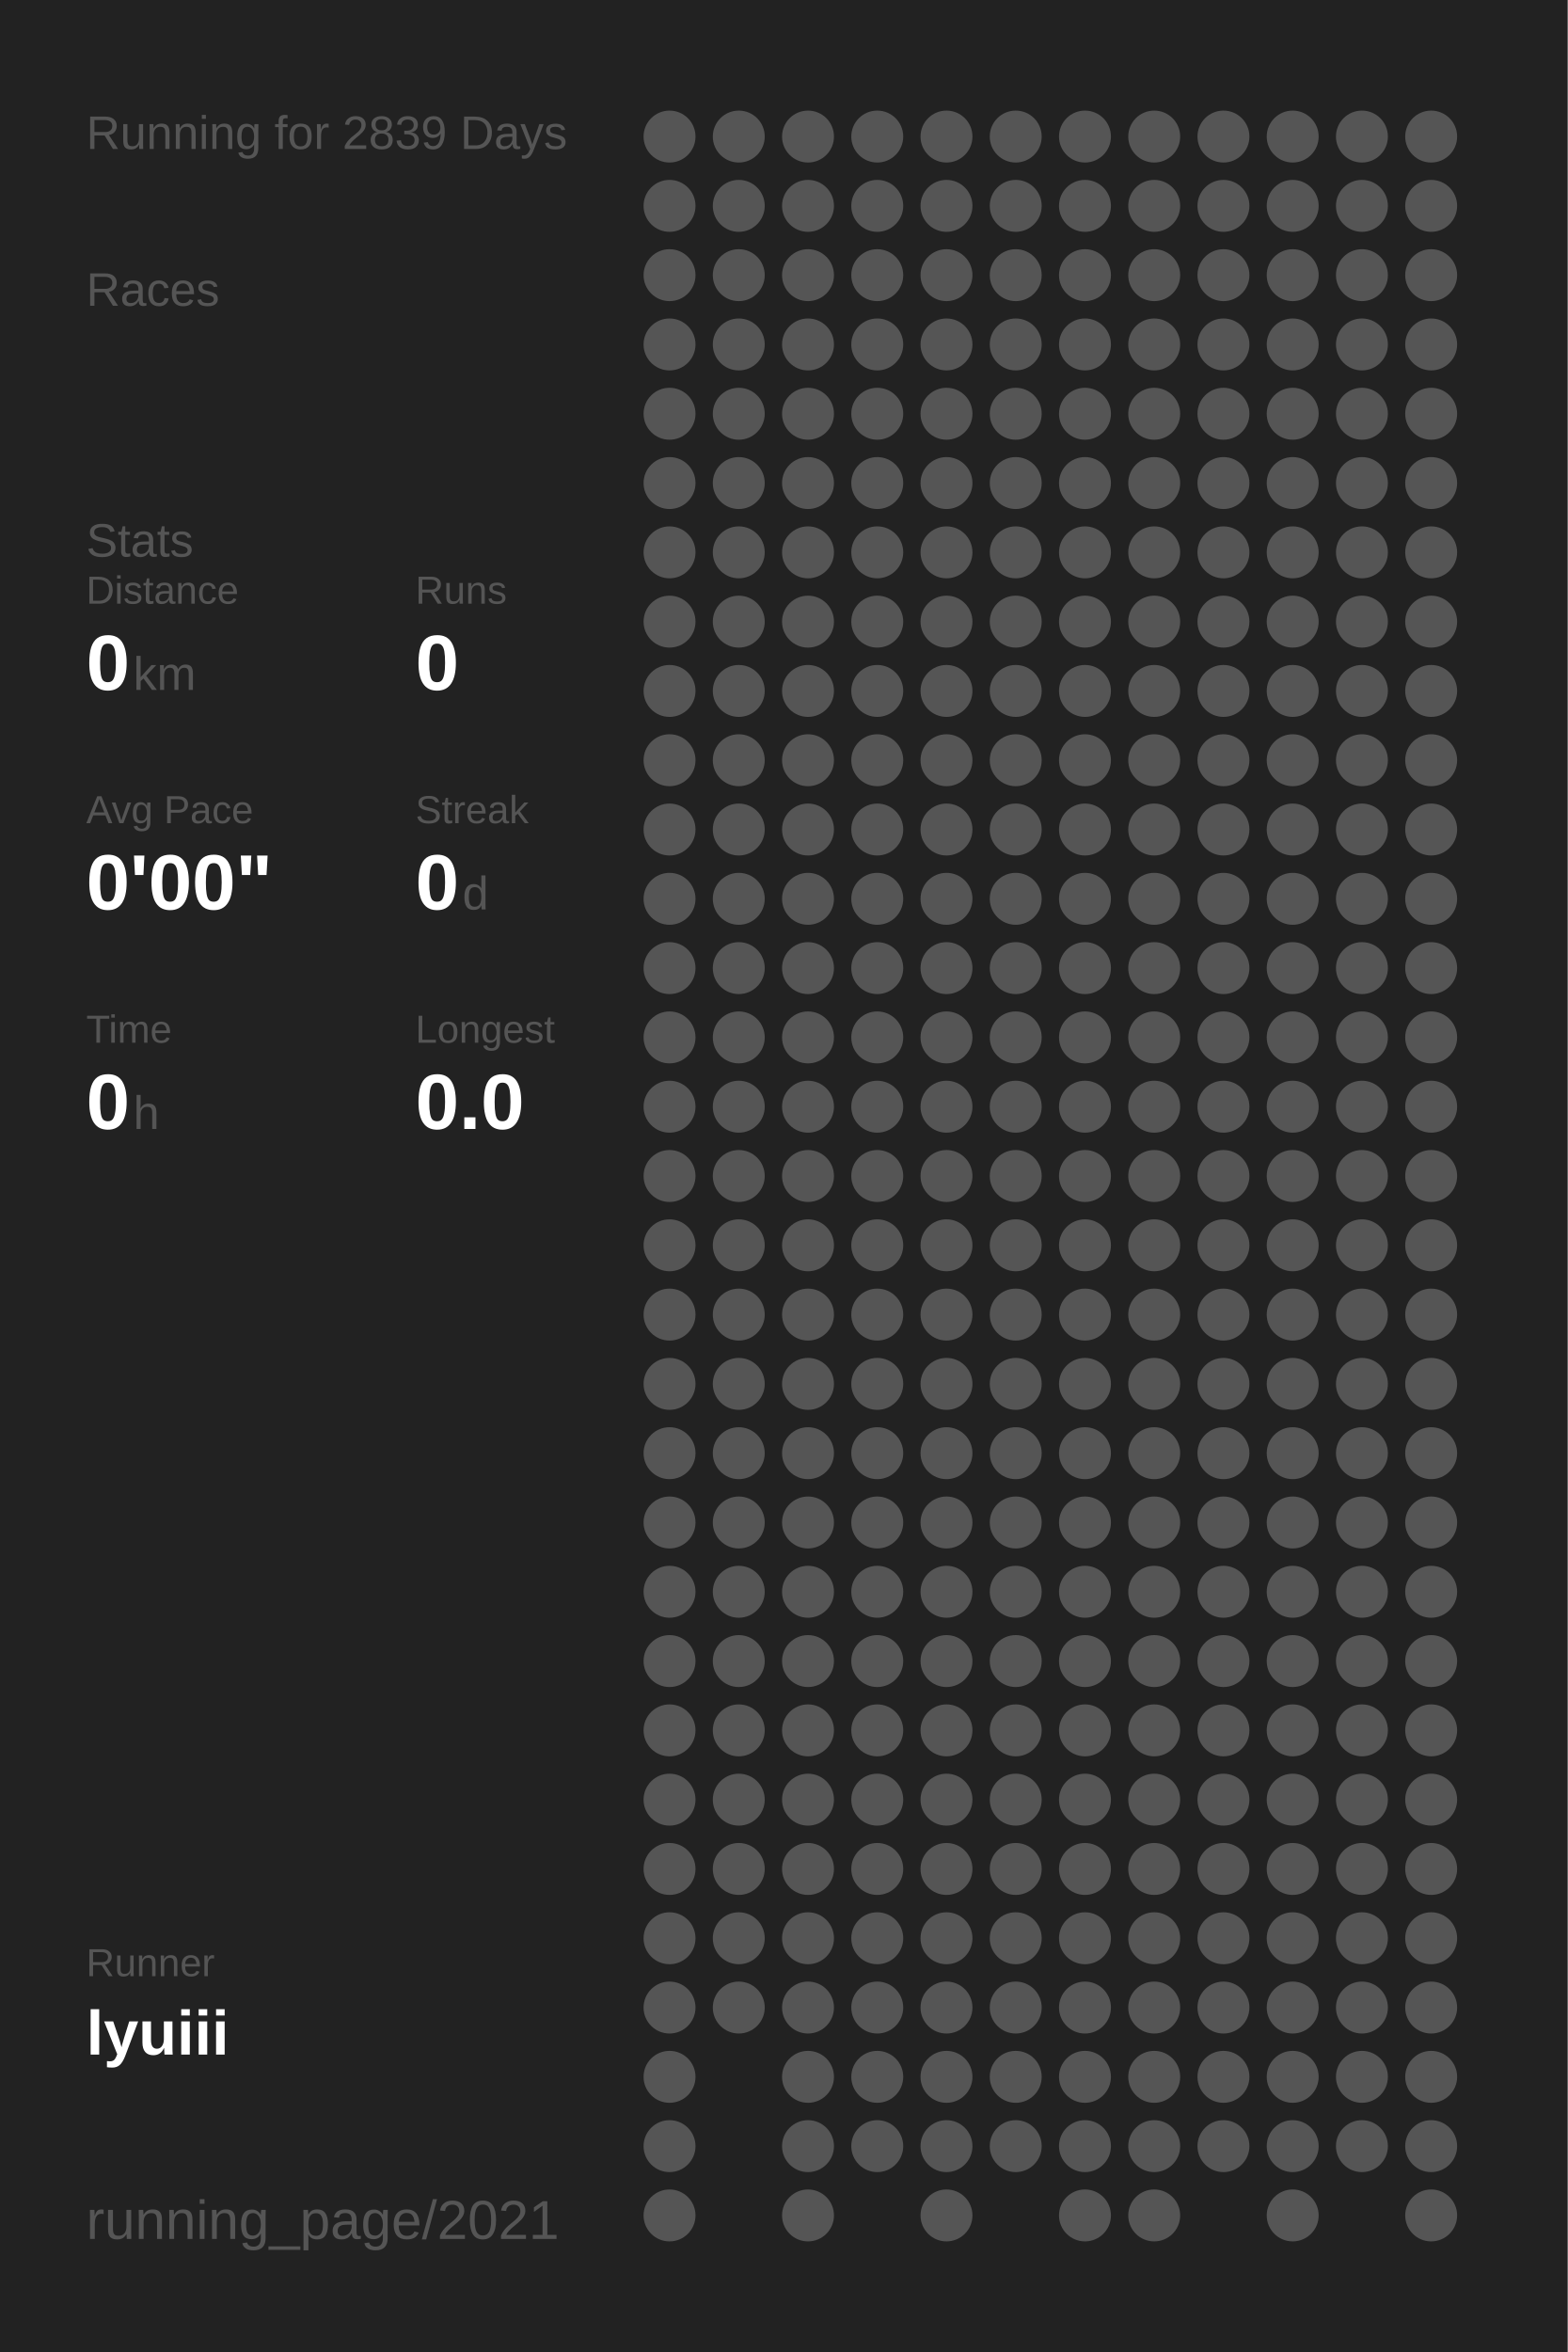
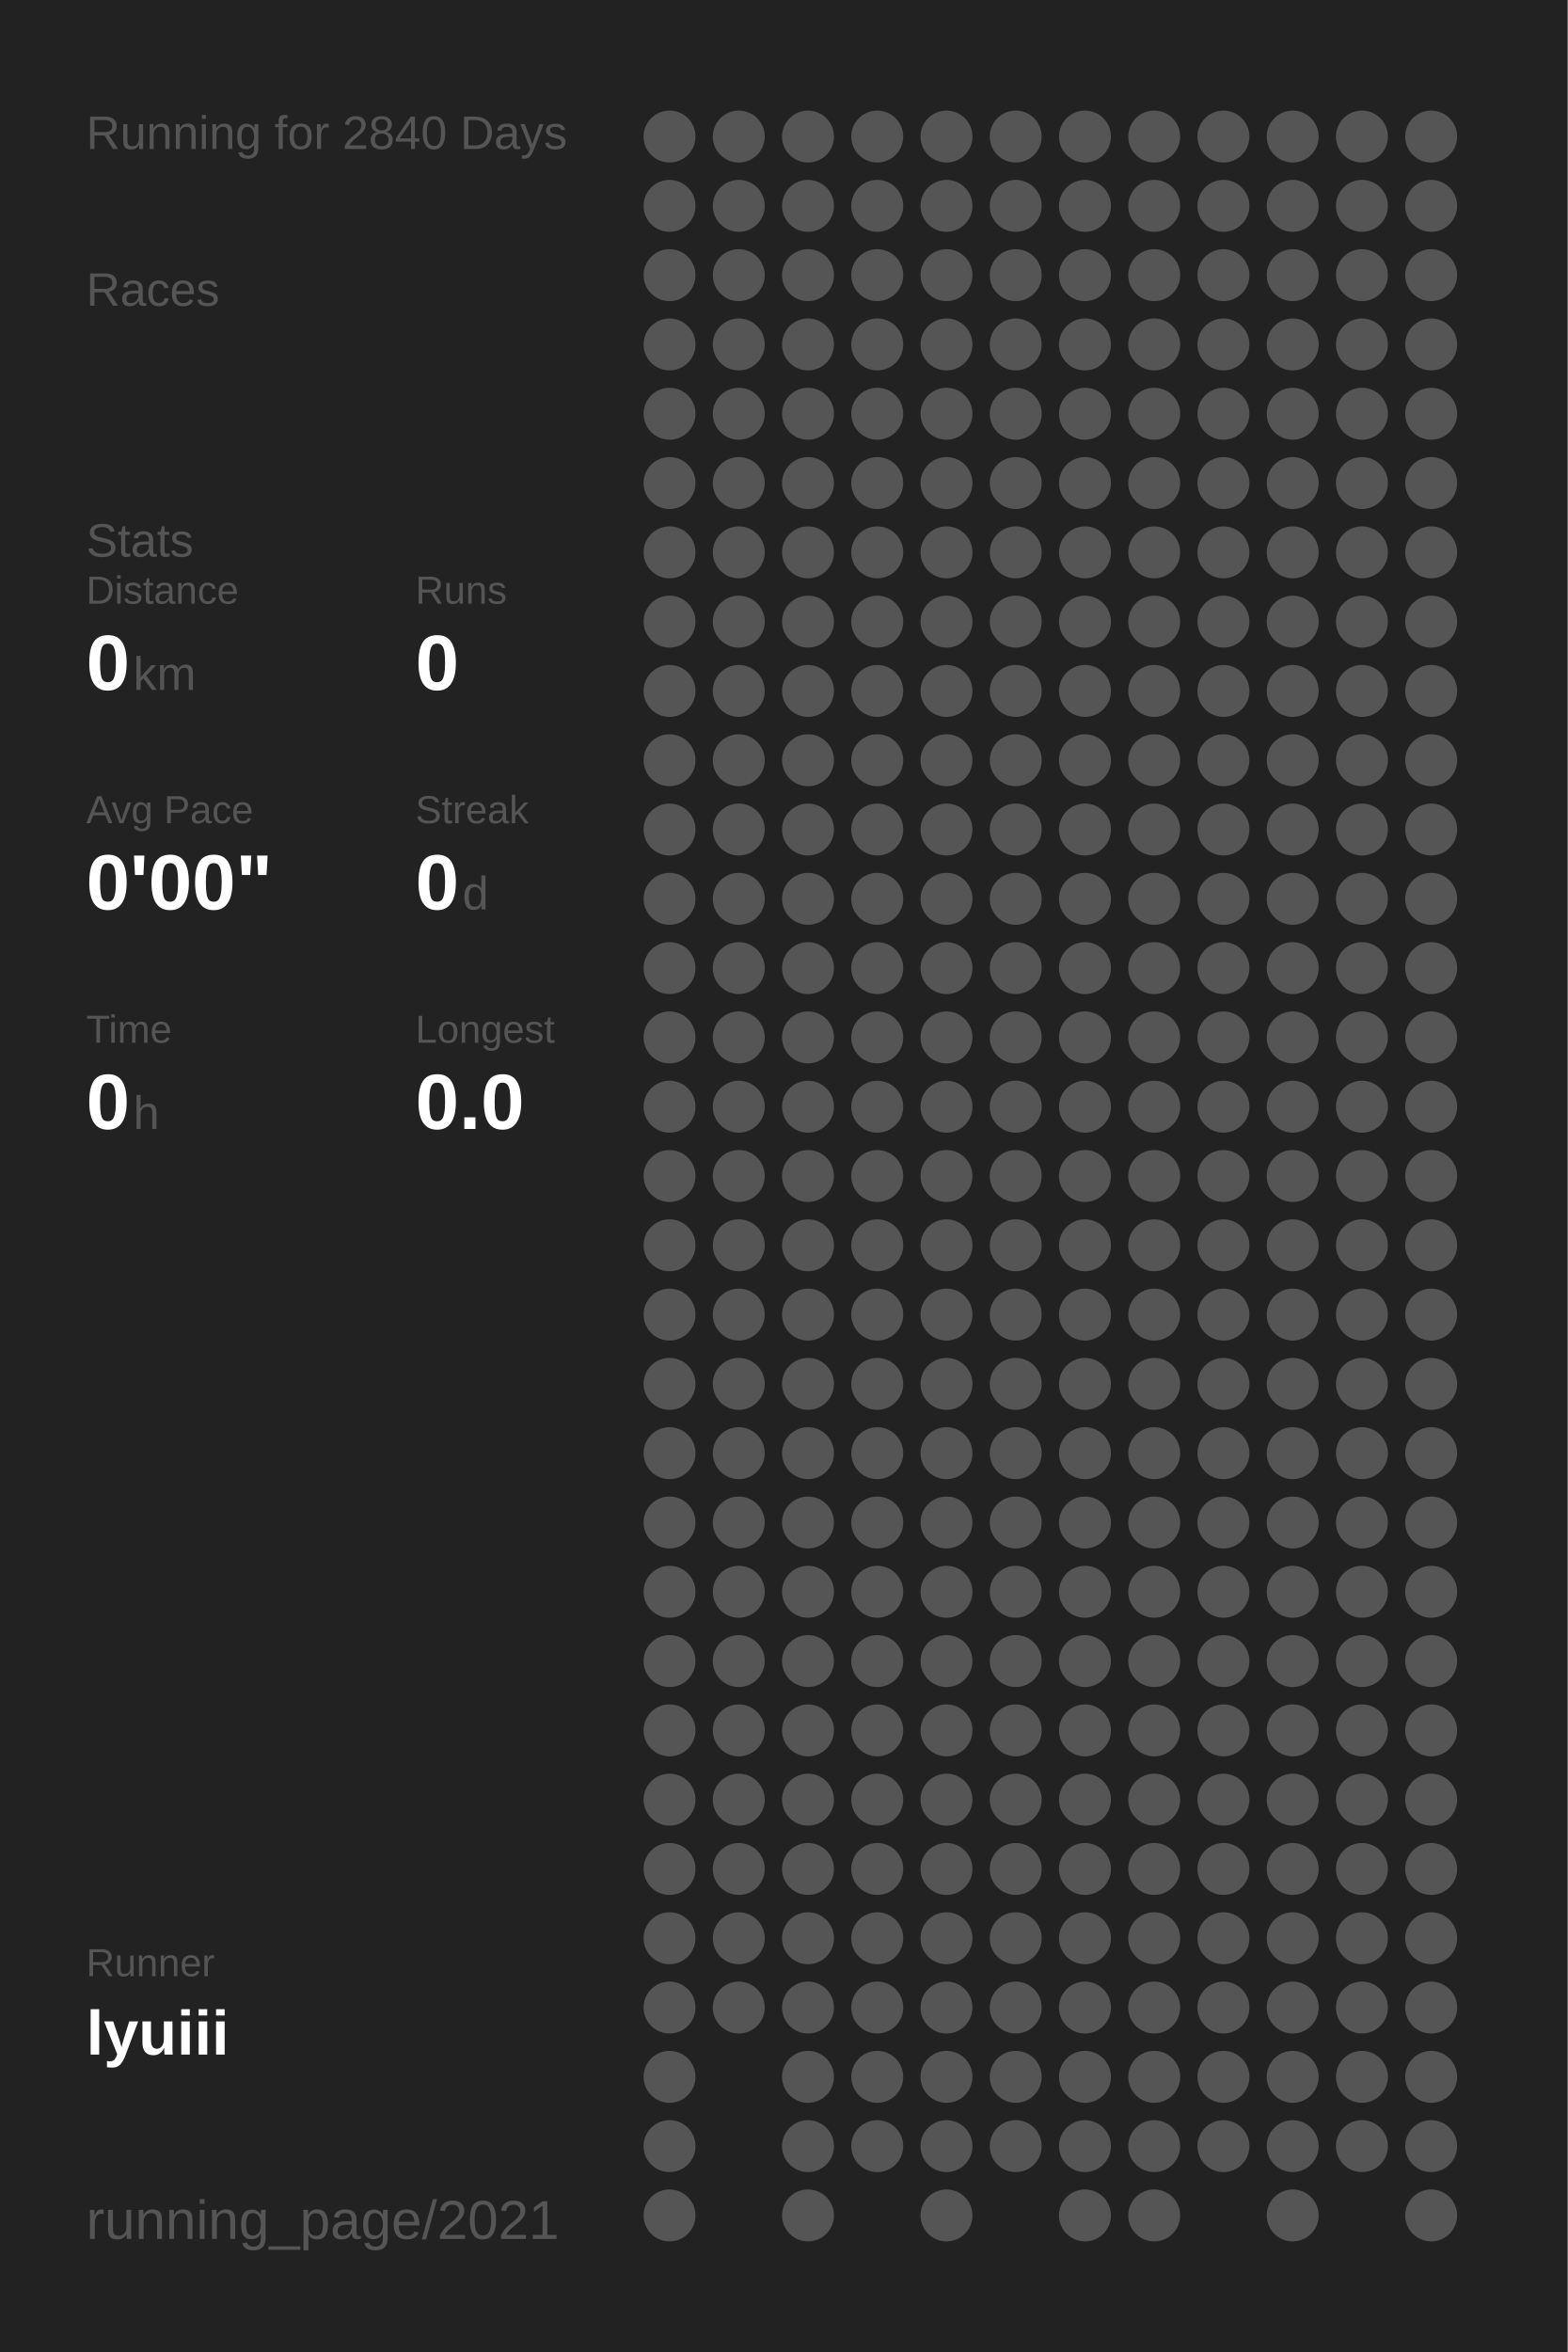
<svg xmlns="http://www.w3.org/2000/svg" baseProfile="full" height="300mm" version="1.1" viewBox="0,0,200,300" width="200mm">
  <defs />
  <rect fill="#222222" height="300" width="200" x="0" y="0" />
-   <text fill="#555555" style="font-size:6px; font-family:Arial;" x="11" y="19">Running for 2839 Days</text>
+   <text fill="#555555" style="font-size:6px; font-family:Arial;" x="11" y="19">Running for 2840 Days</text>
  <text fill="#555555" style="font-size:6px; font-family:Arial;" x="11" y="39">Races</text>
  <text fill="#555555" style="font-size:6px; font-family:Arial;" x="11" y="71">Stats</text>
  <text fill="#555555" style="font-size:5px; font-family:Arial;" x="11" y="77">Distance</text>
  <text fill="#FFFFFF" style="font-size:10px; font-family:Arial; font-weight:bold;" x="11" y="88">0</text>
  <text fill="#555555" style="font-size:6px; font-family:Arial;" x="17" y="88">km</text>
  <text fill="#555555" style="font-size:5px; font-family:Arial;" x="53" y="77">Runs</text>
  <text fill="#FFFFFF" style="font-size:10px; font-family:Arial; font-weight:bold;" x="53" y="88">0</text>
  <text fill="#555555" style="font-size:5px; font-family:Arial;" x="11" y="105">Avg Pace</text>
  <text fill="#FFFFFF" style="font-size:10px; font-family:Arial; font-weight:bold;" x="11" y="116">0'00"</text>
  <text fill="#555555" style="font-size:5px; font-family:Arial;" x="53" y="105">Streak</text>
  <text fill="#FFFFFF" style="font-size:10px; font-family:Arial; font-weight:bold;" x="53" y="116">0</text>
  <text fill="#555555" style="font-size:6px; font-family:Arial;" x="59" y="116">d</text>
  <text fill="#555555" style="font-size:5px; font-family:Arial;" x="11" y="133">Time</text>
  <text fill="#FFFFFF" style="font-size:10px; font-family:Arial; font-weight:bold;" x="11" y="144">0</text>
  <text fill="#555555" style="font-size:6px; font-family:Arial;" x="17" y="144">h</text>
  <text fill="#555555" style="font-size:5px; font-family:Arial;" x="53" y="133">Longest</text>
  <text fill="#FFFFFF" style="font-size:10px; font-family:Arial; font-weight:bold;" x="53" y="144">0.0</text>
  <text fill="#555555" style="font-size:5px; font-family:Arial;" x="11" y="252.065">Runner</text>
  <text fill="#FFFFFF" style="font-size:8px; font-family:Arial; font-weight:bold;" x="11" y="262.065">lyuiii</text>
  <text fill="#555555" style="font-size:7px; font-family:Arial;" x="11" y="285.581">running_page/2021</text>
  <circle cx="85.417" cy="17.419" fill="#555555" r="3.312" />
  <circle cx="85.417" cy="26.258" fill="#555555" r="3.312" />
  <circle cx="85.417" cy="35.097" fill="#555555" r="3.312" />
  <circle cx="85.417" cy="43.935" fill="#555555" r="3.312" />
  <circle cx="85.417" cy="52.774" fill="#555555" r="3.312" />
  <circle cx="85.417" cy="61.613" fill="#555555" r="3.312" />
  <circle cx="85.417" cy="70.452" fill="#555555" r="3.312" />
  <circle cx="85.417" cy="79.29" fill="#555555" r="3.312" />
  <circle cx="85.417" cy="88.129" fill="#555555" r="3.312" />
  <circle cx="85.417" cy="96.968" fill="#555555" r="3.312" />
  <circle cx="85.417" cy="105.806" fill="#555555" r="3.312" />
  <circle cx="85.417" cy="114.645" fill="#555555" r="3.312" />
  <circle cx="85.417" cy="123.484" fill="#555555" r="3.312" />
  <circle cx="85.417" cy="132.323" fill="#555555" r="3.312" />
  <circle cx="85.417" cy="141.161" fill="#555555" r="3.312" />
  <circle cx="85.417" cy="150" fill="#555555" r="3.312" />
  <circle cx="85.417" cy="158.839" fill="#555555" r="3.312" />
  <circle cx="85.417" cy="167.677" fill="#555555" r="3.312" />
  <circle cx="85.417" cy="176.516" fill="#555555" r="3.312" />
  <circle cx="85.417" cy="185.355" fill="#555555" r="3.312" />
  <circle cx="85.417" cy="194.194" fill="#555555" r="3.312" />
  <circle cx="85.417" cy="203.032" fill="#555555" r="3.312" />
  <circle cx="85.417" cy="211.871" fill="#555555" r="3.312" />
  <circle cx="85.417" cy="220.71" fill="#555555" r="3.312" />
  <circle cx="85.417" cy="229.548" fill="#555555" r="3.312" />
  <circle cx="85.417" cy="238.387" fill="#555555" r="3.312" />
  <circle cx="85.417" cy="247.226" fill="#555555" r="3.312" />
  <circle cx="85.417" cy="256.065" fill="#555555" r="3.312" />
  <circle cx="85.417" cy="264.903" fill="#555555" r="3.312" />
  <circle cx="85.417" cy="273.742" fill="#555555" r="3.312" />
  <circle cx="85.417" cy="282.581" fill="#555555" r="3.312" />
  <circle cx="94.25" cy="17.419" fill="#555555" r="3.312" />
  <circle cx="94.25" cy="26.258" fill="#555555" r="3.312" />
  <circle cx="94.25" cy="35.097" fill="#555555" r="3.312" />
  <circle cx="94.25" cy="43.935" fill="#555555" r="3.312" />
  <circle cx="94.25" cy="52.774" fill="#555555" r="3.312" />
  <circle cx="94.25" cy="61.613" fill="#555555" r="3.312" />
  <circle cx="94.25" cy="70.452" fill="#555555" r="3.312" />
  <circle cx="94.25" cy="79.29" fill="#555555" r="3.312" />
  <circle cx="94.25" cy="88.129" fill="#555555" r="3.312" />
  <circle cx="94.25" cy="96.968" fill="#555555" r="3.312" />
  <circle cx="94.25" cy="105.806" fill="#555555" r="3.312" />
  <circle cx="94.25" cy="114.645" fill="#555555" r="3.312" />
  <circle cx="94.25" cy="123.484" fill="#555555" r="3.312" />
  <circle cx="94.25" cy="132.323" fill="#555555" r="3.312" />
  <circle cx="94.25" cy="141.161" fill="#555555" r="3.312" />
  <circle cx="94.25" cy="150" fill="#555555" r="3.312" />
  <circle cx="94.25" cy="158.839" fill="#555555" r="3.312" />
  <circle cx="94.25" cy="167.677" fill="#555555" r="3.312" />
  <circle cx="94.25" cy="176.516" fill="#555555" r="3.312" />
  <circle cx="94.25" cy="185.355" fill="#555555" r="3.312" />
  <circle cx="94.25" cy="194.194" fill="#555555" r="3.312" />
  <circle cx="94.25" cy="203.032" fill="#555555" r="3.312" />
  <circle cx="94.25" cy="211.871" fill="#555555" r="3.312" />
  <circle cx="94.25" cy="220.71" fill="#555555" r="3.312" />
  <circle cx="94.25" cy="229.548" fill="#555555" r="3.312" />
  <circle cx="94.25" cy="238.387" fill="#555555" r="3.312" />
  <circle cx="94.25" cy="247.226" fill="#555555" r="3.312" />
  <circle cx="94.25" cy="256.065" fill="#555555" r="3.312" />
  <circle cx="103.083" cy="17.419" fill="#555555" r="3.312" />
  <circle cx="103.083" cy="26.258" fill="#555555" r="3.312" />
  <circle cx="103.083" cy="35.097" fill="#555555" r="3.312" />
  <circle cx="103.083" cy="43.935" fill="#555555" r="3.312" />
  <circle cx="103.083" cy="52.774" fill="#555555" r="3.312" />
  <circle cx="103.083" cy="61.613" fill="#555555" r="3.312" />
  <circle cx="103.083" cy="70.452" fill="#555555" r="3.312" />
  <circle cx="103.083" cy="79.29" fill="#555555" r="3.312" />
  <circle cx="103.083" cy="88.129" fill="#555555" r="3.312" />
  <circle cx="103.083" cy="96.968" fill="#555555" r="3.312" />
  <circle cx="103.083" cy="105.806" fill="#555555" r="3.312" />
  <circle cx="103.083" cy="114.645" fill="#555555" r="3.312" />
  <circle cx="103.083" cy="123.484" fill="#555555" r="3.312" />
  <circle cx="103.083" cy="132.323" fill="#555555" r="3.312" />
  <circle cx="103.083" cy="141.161" fill="#555555" r="3.312" />
  <circle cx="103.083" cy="150" fill="#555555" r="3.312" />
  <circle cx="103.083" cy="158.839" fill="#555555" r="3.312" />
  <circle cx="103.083" cy="167.677" fill="#555555" r="3.312" />
  <circle cx="103.083" cy="176.516" fill="#555555" r="3.312" />
  <circle cx="103.083" cy="185.355" fill="#555555" r="3.312" />
  <circle cx="103.083" cy="194.194" fill="#555555" r="3.312" />
  <circle cx="103.083" cy="203.032" fill="#555555" r="3.312" />
  <circle cx="103.083" cy="211.871" fill="#555555" r="3.312" />
  <circle cx="103.083" cy="220.71" fill="#555555" r="3.312" />
  <circle cx="103.083" cy="229.548" fill="#555555" r="3.312" />
  <circle cx="103.083" cy="238.387" fill="#555555" r="3.312" />
  <circle cx="103.083" cy="247.226" fill="#555555" r="3.312" />
  <circle cx="103.083" cy="256.065" fill="#555555" r="3.312" />
  <circle cx="103.083" cy="264.903" fill="#555555" r="3.312" />
  <circle cx="103.083" cy="273.742" fill="#555555" r="3.312" />
  <circle cx="103.083" cy="282.581" fill="#555555" r="3.312" />
  <circle cx="111.917" cy="17.419" fill="#555555" r="3.312" />
  <circle cx="111.917" cy="26.258" fill="#555555" r="3.312" />
  <circle cx="111.917" cy="35.097" fill="#555555" r="3.312" />
  <circle cx="111.917" cy="43.935" fill="#555555" r="3.312" />
  <circle cx="111.917" cy="52.774" fill="#555555" r="3.312" />
  <circle cx="111.917" cy="61.613" fill="#555555" r="3.312" />
  <circle cx="111.917" cy="70.452" fill="#555555" r="3.312" />
  <circle cx="111.917" cy="79.29" fill="#555555" r="3.312" />
  <circle cx="111.917" cy="88.129" fill="#555555" r="3.312" />
  <circle cx="111.917" cy="96.968" fill="#555555" r="3.312" />
  <circle cx="111.917" cy="105.806" fill="#555555" r="3.312" />
  <circle cx="111.917" cy="114.645" fill="#555555" r="3.312" />
  <circle cx="111.917" cy="123.484" fill="#555555" r="3.312" />
  <circle cx="111.917" cy="132.323" fill="#555555" r="3.312" />
  <circle cx="111.917" cy="141.161" fill="#555555" r="3.312" />
  <circle cx="111.917" cy="150" fill="#555555" r="3.312" />
  <circle cx="111.917" cy="158.839" fill="#555555" r="3.312" />
  <circle cx="111.917" cy="167.677" fill="#555555" r="3.312" />
  <circle cx="111.917" cy="176.516" fill="#555555" r="3.312" />
  <circle cx="111.917" cy="185.355" fill="#555555" r="3.312" />
  <circle cx="111.917" cy="194.194" fill="#555555" r="3.312" />
  <circle cx="111.917" cy="203.032" fill="#555555" r="3.312" />
  <circle cx="111.917" cy="211.871" fill="#555555" r="3.312" />
  <circle cx="111.917" cy="220.71" fill="#555555" r="3.312" />
  <circle cx="111.917" cy="229.548" fill="#555555" r="3.312" />
  <circle cx="111.917" cy="238.387" fill="#555555" r="3.312" />
  <circle cx="111.917" cy="247.226" fill="#555555" r="3.312" />
  <circle cx="111.917" cy="256.065" fill="#555555" r="3.312" />
  <circle cx="111.917" cy="264.903" fill="#555555" r="3.312" />
  <circle cx="111.917" cy="273.742" fill="#555555" r="3.312" />
  <circle cx="120.75" cy="17.419" fill="#555555" r="3.312" />
  <circle cx="120.75" cy="26.258" fill="#555555" r="3.312" />
  <circle cx="120.75" cy="35.097" fill="#555555" r="3.312" />
  <circle cx="120.75" cy="43.935" fill="#555555" r="3.312" />
  <circle cx="120.75" cy="52.774" fill="#555555" r="3.312" />
  <circle cx="120.75" cy="61.613" fill="#555555" r="3.312" />
  <circle cx="120.75" cy="70.452" fill="#555555" r="3.312" />
  <circle cx="120.75" cy="79.29" fill="#555555" r="3.312" />
  <circle cx="120.75" cy="88.129" fill="#555555" r="3.312" />
  <circle cx="120.75" cy="96.968" fill="#555555" r="3.312" />
  <circle cx="120.75" cy="105.806" fill="#555555" r="3.312" />
  <circle cx="120.75" cy="114.645" fill="#555555" r="3.312" />
  <circle cx="120.75" cy="123.484" fill="#555555" r="3.312" />
  <circle cx="120.75" cy="132.323" fill="#555555" r="3.312" />
  <circle cx="120.75" cy="141.161" fill="#555555" r="3.312" />
  <circle cx="120.75" cy="150" fill="#555555" r="3.312" />
  <circle cx="120.75" cy="158.839" fill="#555555" r="3.312" />
  <circle cx="120.75" cy="167.677" fill="#555555" r="3.312" />
  <circle cx="120.75" cy="176.516" fill="#555555" r="3.312" />
  <circle cx="120.75" cy="185.355" fill="#555555" r="3.312" />
  <circle cx="120.75" cy="194.194" fill="#555555" r="3.312" />
  <circle cx="120.75" cy="203.032" fill="#555555" r="3.312" />
  <circle cx="120.75" cy="211.871" fill="#555555" r="3.312" />
  <circle cx="120.75" cy="220.71" fill="#555555" r="3.312" />
  <circle cx="120.75" cy="229.548" fill="#555555" r="3.312" />
  <circle cx="120.75" cy="238.387" fill="#555555" r="3.312" />
  <circle cx="120.75" cy="247.226" fill="#555555" r="3.312" />
  <circle cx="120.75" cy="256.065" fill="#555555" r="3.312" />
  <circle cx="120.75" cy="264.903" fill="#555555" r="3.312" />
  <circle cx="120.75" cy="273.742" fill="#555555" r="3.312" />
  <circle cx="120.75" cy="282.581" fill="#555555" r="3.312" />
  <circle cx="129.583" cy="17.419" fill="#555555" r="3.312" />
  <circle cx="129.583" cy="26.258" fill="#555555" r="3.312" />
  <circle cx="129.583" cy="35.097" fill="#555555" r="3.312" />
  <circle cx="129.583" cy="43.935" fill="#555555" r="3.312" />
  <circle cx="129.583" cy="52.774" fill="#555555" r="3.312" />
  <circle cx="129.583" cy="61.613" fill="#555555" r="3.312" />
  <circle cx="129.583" cy="70.452" fill="#555555" r="3.312" />
  <circle cx="129.583" cy="79.29" fill="#555555" r="3.312" />
  <circle cx="129.583" cy="88.129" fill="#555555" r="3.312" />
  <circle cx="129.583" cy="96.968" fill="#555555" r="3.312" />
  <circle cx="129.583" cy="105.806" fill="#555555" r="3.312" />
  <circle cx="129.583" cy="114.645" fill="#555555" r="3.312" />
  <circle cx="129.583" cy="123.484" fill="#555555" r="3.312" />
  <circle cx="129.583" cy="132.323" fill="#555555" r="3.312" />
  <circle cx="129.583" cy="141.161" fill="#555555" r="3.312" />
  <circle cx="129.583" cy="150" fill="#555555" r="3.312" />
  <circle cx="129.583" cy="158.839" fill="#555555" r="3.312" />
  <circle cx="129.583" cy="167.677" fill="#555555" r="3.312" />
  <circle cx="129.583" cy="176.516" fill="#555555" r="3.312" />
  <circle cx="129.583" cy="185.355" fill="#555555" r="3.312" />
  <circle cx="129.583" cy="194.194" fill="#555555" r="3.312" />
  <circle cx="129.583" cy="203.032" fill="#555555" r="3.312" />
  <circle cx="129.583" cy="211.871" fill="#555555" r="3.312" />
  <circle cx="129.583" cy="220.71" fill="#555555" r="3.312" />
  <circle cx="129.583" cy="229.548" fill="#555555" r="3.312" />
  <circle cx="129.583" cy="238.387" fill="#555555" r="3.312" />
  <circle cx="129.583" cy="247.226" fill="#555555" r="3.312" />
  <circle cx="129.583" cy="256.065" fill="#555555" r="3.312" />
  <circle cx="129.583" cy="264.903" fill="#555555" r="3.312" />
  <circle cx="129.583" cy="273.742" fill="#555555" r="3.312" />
  <circle cx="138.417" cy="17.419" fill="#555555" r="3.312" />
  <circle cx="138.417" cy="26.258" fill="#555555" r="3.312" />
  <circle cx="138.417" cy="35.097" fill="#555555" r="3.312" />
  <circle cx="138.417" cy="43.935" fill="#555555" r="3.312" />
  <circle cx="138.417" cy="52.774" fill="#555555" r="3.312" />
  <circle cx="138.417" cy="61.613" fill="#555555" r="3.312" />
  <circle cx="138.417" cy="70.452" fill="#555555" r="3.312" />
  <circle cx="138.417" cy="79.29" fill="#555555" r="3.312" />
  <circle cx="138.417" cy="88.129" fill="#555555" r="3.312" />
  <circle cx="138.417" cy="96.968" fill="#555555" r="3.312" />
  <circle cx="138.417" cy="105.806" fill="#555555" r="3.312" />
  <circle cx="138.417" cy="114.645" fill="#555555" r="3.312" />
  <circle cx="138.417" cy="123.484" fill="#555555" r="3.312" />
  <circle cx="138.417" cy="132.323" fill="#555555" r="3.312" />
  <circle cx="138.417" cy="141.161" fill="#555555" r="3.312" />
  <circle cx="138.417" cy="150" fill="#555555" r="3.312" />
  <circle cx="138.417" cy="158.839" fill="#555555" r="3.312" />
  <circle cx="138.417" cy="167.677" fill="#555555" r="3.312" />
  <circle cx="138.417" cy="176.516" fill="#555555" r="3.312" />
  <circle cx="138.417" cy="185.355" fill="#555555" r="3.312" />
  <circle cx="138.417" cy="194.194" fill="#555555" r="3.312" />
  <circle cx="138.417" cy="203.032" fill="#555555" r="3.312" />
  <circle cx="138.417" cy="211.871" fill="#555555" r="3.312" />
  <circle cx="138.417" cy="220.71" fill="#555555" r="3.312" />
  <circle cx="138.417" cy="229.548" fill="#555555" r="3.312" />
  <circle cx="138.417" cy="238.387" fill="#555555" r="3.312" />
  <circle cx="138.417" cy="247.226" fill="#555555" r="3.312" />
  <circle cx="138.417" cy="256.065" fill="#555555" r="3.312" />
  <circle cx="138.417" cy="264.903" fill="#555555" r="3.312" />
  <circle cx="138.417" cy="273.742" fill="#555555" r="3.312" />
  <circle cx="138.417" cy="282.581" fill="#555555" r="3.312" />
  <circle cx="147.25" cy="17.419" fill="#555555" r="3.312" />
  <circle cx="147.25" cy="26.258" fill="#555555" r="3.312" />
  <circle cx="147.25" cy="35.097" fill="#555555" r="3.312" />
  <circle cx="147.25" cy="43.935" fill="#555555" r="3.312" />
  <circle cx="147.25" cy="52.774" fill="#555555" r="3.312" />
  <circle cx="147.25" cy="61.613" fill="#555555" r="3.312" />
  <circle cx="147.25" cy="70.452" fill="#555555" r="3.312" />
  <circle cx="147.25" cy="79.29" fill="#555555" r="3.312" />
  <circle cx="147.25" cy="88.129" fill="#555555" r="3.312" />
  <circle cx="147.25" cy="96.968" fill="#555555" r="3.312" />
  <circle cx="147.25" cy="105.806" fill="#555555" r="3.312" />
  <circle cx="147.25" cy="114.645" fill="#555555" r="3.312" />
  <circle cx="147.25" cy="123.484" fill="#555555" r="3.312" />
  <circle cx="147.25" cy="132.323" fill="#555555" r="3.312" />
  <circle cx="147.25" cy="141.161" fill="#555555" r="3.312" />
  <circle cx="147.25" cy="150" fill="#555555" r="3.312" />
  <circle cx="147.25" cy="158.839" fill="#555555" r="3.312" />
  <circle cx="147.25" cy="167.677" fill="#555555" r="3.312" />
  <circle cx="147.25" cy="176.516" fill="#555555" r="3.312" />
  <circle cx="147.25" cy="185.355" fill="#555555" r="3.312" />
  <circle cx="147.25" cy="194.194" fill="#555555" r="3.312" />
  <circle cx="147.25" cy="203.032" fill="#555555" r="3.312" />
  <circle cx="147.25" cy="211.871" fill="#555555" r="3.312" />
  <circle cx="147.25" cy="220.71" fill="#555555" r="3.312" />
  <circle cx="147.25" cy="229.548" fill="#555555" r="3.312" />
  <circle cx="147.25" cy="238.387" fill="#555555" r="3.312" />
  <circle cx="147.25" cy="247.226" fill="#555555" r="3.312" />
  <circle cx="147.25" cy="256.065" fill="#555555" r="3.312" />
  <circle cx="147.25" cy="264.903" fill="#555555" r="3.312" />
  <circle cx="147.25" cy="273.742" fill="#555555" r="3.312" />
  <circle cx="147.25" cy="282.581" fill="#555555" r="3.312" />
  <circle cx="156.083" cy="17.419" fill="#555555" r="3.312" />
  <circle cx="156.083" cy="26.258" fill="#555555" r="3.312" />
  <circle cx="156.083" cy="35.097" fill="#555555" r="3.312" />
  <circle cx="156.083" cy="43.935" fill="#555555" r="3.312" />
  <circle cx="156.083" cy="52.774" fill="#555555" r="3.312" />
  <circle cx="156.083" cy="61.613" fill="#555555" r="3.312" />
  <circle cx="156.083" cy="70.452" fill="#555555" r="3.312" />
  <circle cx="156.083" cy="79.29" fill="#555555" r="3.312" />
  <circle cx="156.083" cy="88.129" fill="#555555" r="3.312" />
  <circle cx="156.083" cy="96.968" fill="#555555" r="3.312" />
  <circle cx="156.083" cy="105.806" fill="#555555" r="3.312" />
  <circle cx="156.083" cy="114.645" fill="#555555" r="3.312" />
  <circle cx="156.083" cy="123.484" fill="#555555" r="3.312" />
  <circle cx="156.083" cy="132.323" fill="#555555" r="3.312" />
  <circle cx="156.083" cy="141.161" fill="#555555" r="3.312" />
  <circle cx="156.083" cy="150" fill="#555555" r="3.312" />
  <circle cx="156.083" cy="158.839" fill="#555555" r="3.312" />
  <circle cx="156.083" cy="167.677" fill="#555555" r="3.312" />
  <circle cx="156.083" cy="176.516" fill="#555555" r="3.312" />
  <circle cx="156.083" cy="185.355" fill="#555555" r="3.312" />
  <circle cx="156.083" cy="194.194" fill="#555555" r="3.312" />
  <circle cx="156.083" cy="203.032" fill="#555555" r="3.312" />
  <circle cx="156.083" cy="211.871" fill="#555555" r="3.312" />
  <circle cx="156.083" cy="220.71" fill="#555555" r="3.312" />
  <circle cx="156.083" cy="229.548" fill="#555555" r="3.312" />
  <circle cx="156.083" cy="238.387" fill="#555555" r="3.312" />
  <circle cx="156.083" cy="247.226" fill="#555555" r="3.312" />
  <circle cx="156.083" cy="256.065" fill="#555555" r="3.312" />
  <circle cx="156.083" cy="264.903" fill="#555555" r="3.312" />
  <circle cx="156.083" cy="273.742" fill="#555555" r="3.312" />
  <circle cx="164.917" cy="17.419" fill="#555555" r="3.312" />
  <circle cx="164.917" cy="26.258" fill="#555555" r="3.312" />
  <circle cx="164.917" cy="35.097" fill="#555555" r="3.312" />
  <circle cx="164.917" cy="43.935" fill="#555555" r="3.312" />
  <circle cx="164.917" cy="52.774" fill="#555555" r="3.312" />
  <circle cx="164.917" cy="61.613" fill="#555555" r="3.312" />
  <circle cx="164.917" cy="70.452" fill="#555555" r="3.312" />
  <circle cx="164.917" cy="79.29" fill="#555555" r="3.312" />
  <circle cx="164.917" cy="88.129" fill="#555555" r="3.312" />
  <circle cx="164.917" cy="96.968" fill="#555555" r="3.312" />
  <circle cx="164.917" cy="105.806" fill="#555555" r="3.312" />
  <circle cx="164.917" cy="114.645" fill="#555555" r="3.312" />
  <circle cx="164.917" cy="123.484" fill="#555555" r="3.312" />
  <circle cx="164.917" cy="132.323" fill="#555555" r="3.312" />
  <circle cx="164.917" cy="141.161" fill="#555555" r="3.312" />
  <circle cx="164.917" cy="150" fill="#555555" r="3.312" />
  <circle cx="164.917" cy="158.839" fill="#555555" r="3.312" />
  <circle cx="164.917" cy="167.677" fill="#555555" r="3.312" />
  <circle cx="164.917" cy="176.516" fill="#555555" r="3.312" />
  <circle cx="164.917" cy="185.355" fill="#555555" r="3.312" />
  <circle cx="164.917" cy="194.194" fill="#555555" r="3.312" />
  <circle cx="164.917" cy="203.032" fill="#555555" r="3.312" />
  <circle cx="164.917" cy="211.871" fill="#555555" r="3.312" />
  <circle cx="164.917" cy="220.71" fill="#555555" r="3.312" />
  <circle cx="164.917" cy="229.548" fill="#555555" r="3.312" />
  <circle cx="164.917" cy="238.387" fill="#555555" r="3.312" />
  <circle cx="164.917" cy="247.226" fill="#555555" r="3.312" />
  <circle cx="164.917" cy="256.065" fill="#555555" r="3.312" />
  <circle cx="164.917" cy="264.903" fill="#555555" r="3.312" />
  <circle cx="164.917" cy="273.742" fill="#555555" r="3.312" />
  <circle cx="164.917" cy="282.581" fill="#555555" r="3.312" />
  <circle cx="173.75" cy="17.419" fill="#555555" r="3.312" />
  <circle cx="173.75" cy="26.258" fill="#555555" r="3.312" />
  <circle cx="173.75" cy="35.097" fill="#555555" r="3.312" />
  <circle cx="173.75" cy="43.935" fill="#555555" r="3.312" />
  <circle cx="173.75" cy="52.774" fill="#555555" r="3.312" />
  <circle cx="173.75" cy="61.613" fill="#555555" r="3.312" />
  <circle cx="173.75" cy="70.452" fill="#555555" r="3.312" />
  <circle cx="173.75" cy="79.29" fill="#555555" r="3.312" />
  <circle cx="173.75" cy="88.129" fill="#555555" r="3.312" />
  <circle cx="173.75" cy="96.968" fill="#555555" r="3.312" />
  <circle cx="173.75" cy="105.806" fill="#555555" r="3.312" />
  <circle cx="173.75" cy="114.645" fill="#555555" r="3.312" />
  <circle cx="173.75" cy="123.484" fill="#555555" r="3.312" />
  <circle cx="173.75" cy="132.323" fill="#555555" r="3.312" />
  <circle cx="173.75" cy="141.161" fill="#555555" r="3.312" />
  <circle cx="173.75" cy="150" fill="#555555" r="3.312" />
  <circle cx="173.75" cy="158.839" fill="#555555" r="3.312" />
  <circle cx="173.75" cy="167.677" fill="#555555" r="3.312" />
  <circle cx="173.75" cy="176.516" fill="#555555" r="3.312" />
  <circle cx="173.75" cy="185.355" fill="#555555" r="3.312" />
  <circle cx="173.75" cy="194.194" fill="#555555" r="3.312" />
  <circle cx="173.75" cy="203.032" fill="#555555" r="3.312" />
  <circle cx="173.75" cy="211.871" fill="#555555" r="3.312" />
  <circle cx="173.75" cy="220.71" fill="#555555" r="3.312" />
  <circle cx="173.75" cy="229.548" fill="#555555" r="3.312" />
  <circle cx="173.75" cy="238.387" fill="#555555" r="3.312" />
  <circle cx="173.75" cy="247.226" fill="#555555" r="3.312" />
  <circle cx="173.75" cy="256.065" fill="#555555" r="3.312" />
  <circle cx="173.75" cy="264.903" fill="#555555" r="3.312" />
  <circle cx="173.75" cy="273.742" fill="#555555" r="3.312" />
  <circle cx="182.583" cy="17.419" fill="#555555" r="3.312" />
  <circle cx="182.583" cy="26.258" fill="#555555" r="3.312" />
  <circle cx="182.583" cy="35.097" fill="#555555" r="3.312" />
  <circle cx="182.583" cy="43.935" fill="#555555" r="3.312" />
  <circle cx="182.583" cy="52.774" fill="#555555" r="3.312" />
  <circle cx="182.583" cy="61.613" fill="#555555" r="3.312" />
  <circle cx="182.583" cy="70.452" fill="#555555" r="3.312" />
  <circle cx="182.583" cy="79.29" fill="#555555" r="3.312" />
  <circle cx="182.583" cy="88.129" fill="#555555" r="3.312" />
  <circle cx="182.583" cy="96.968" fill="#555555" r="3.312" />
  <circle cx="182.583" cy="105.806" fill="#555555" r="3.312" />
  <circle cx="182.583" cy="114.645" fill="#555555" r="3.312" />
  <circle cx="182.583" cy="123.484" fill="#555555" r="3.312" />
  <circle cx="182.583" cy="132.323" fill="#555555" r="3.312" />
  <circle cx="182.583" cy="141.161" fill="#555555" r="3.312" />
  <circle cx="182.583" cy="150" fill="#555555" r="3.312" />
  <circle cx="182.583" cy="158.839" fill="#555555" r="3.312" />
  <circle cx="182.583" cy="167.677" fill="#555555" r="3.312" />
  <circle cx="182.583" cy="176.516" fill="#555555" r="3.312" />
  <circle cx="182.583" cy="185.355" fill="#555555" r="3.312" />
  <circle cx="182.583" cy="194.194" fill="#555555" r="3.312" />
  <circle cx="182.583" cy="203.032" fill="#555555" r="3.312" />
  <circle cx="182.583" cy="211.871" fill="#555555" r="3.312" />
  <circle cx="182.583" cy="220.71" fill="#555555" r="3.312" />
  <circle cx="182.583" cy="229.548" fill="#555555" r="3.312" />
  <circle cx="182.583" cy="238.387" fill="#555555" r="3.312" />
  <circle cx="182.583" cy="247.226" fill="#555555" r="3.312" />
  <circle cx="182.583" cy="256.065" fill="#555555" r="3.312" />
  <circle cx="182.583" cy="264.903" fill="#555555" r="3.312" />
  <circle cx="182.583" cy="273.742" fill="#555555" r="3.312" />
  <circle cx="182.583" cy="282.581" fill="#555555" r="3.312" />
</svg>
